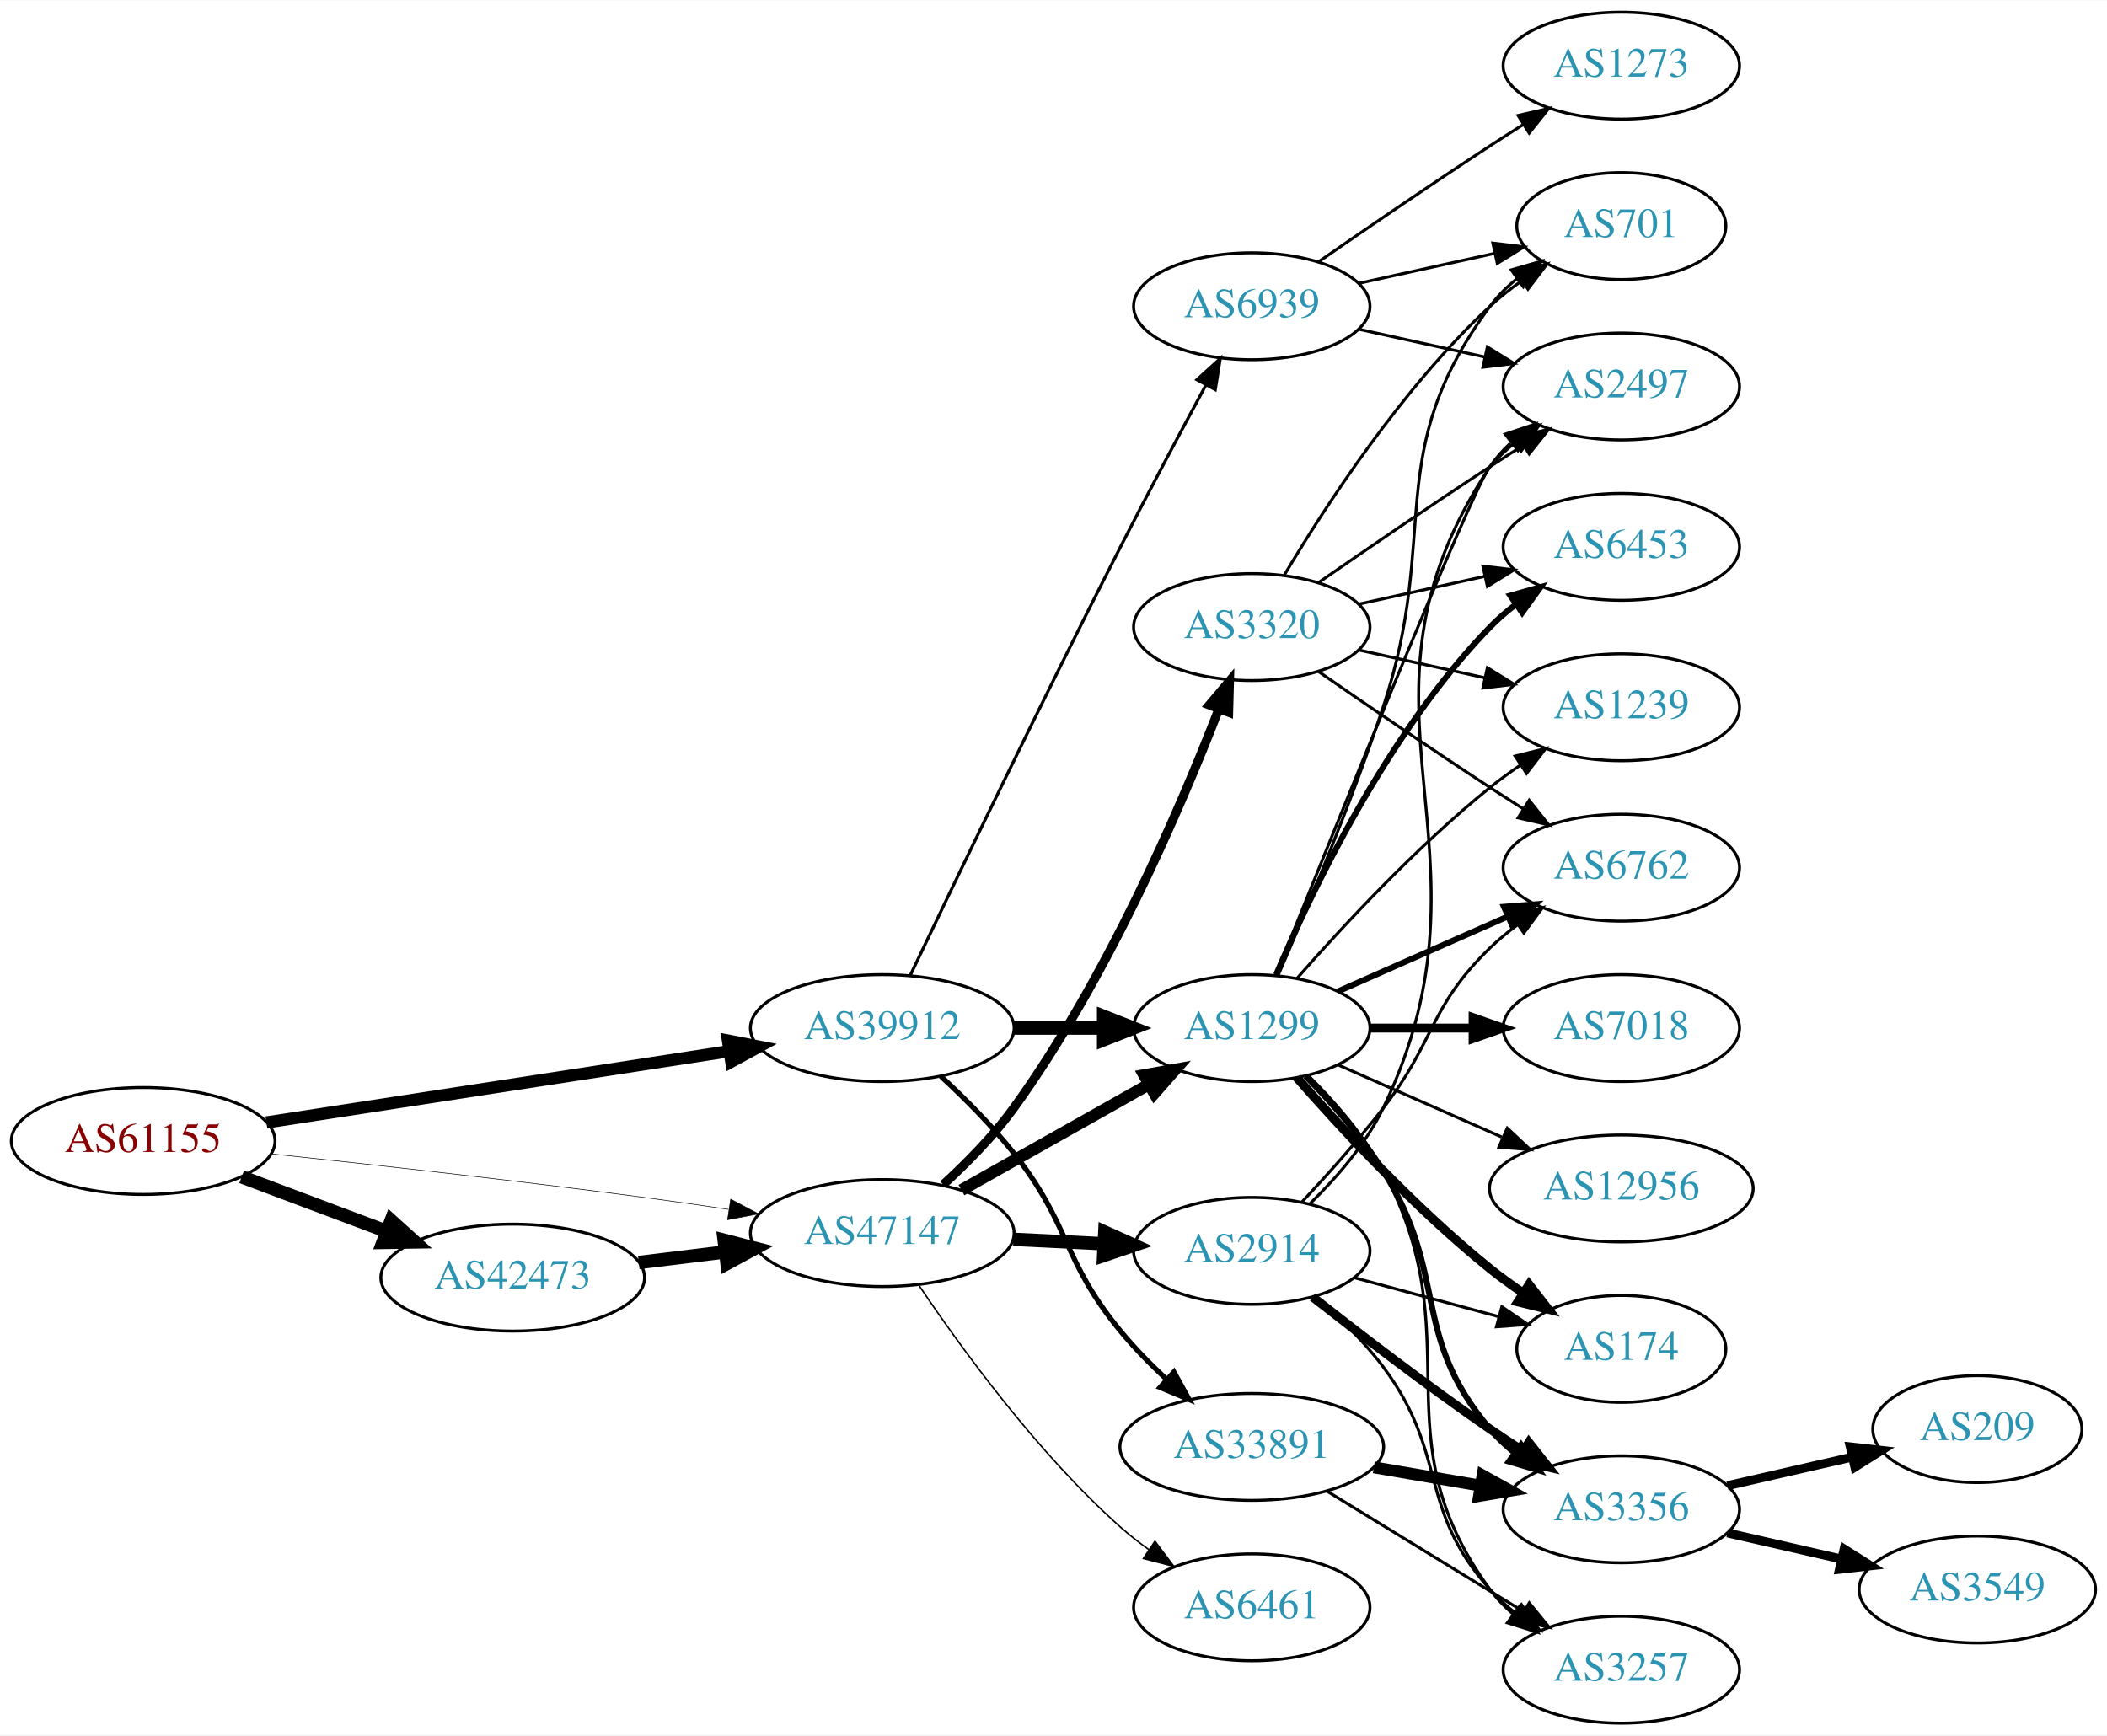
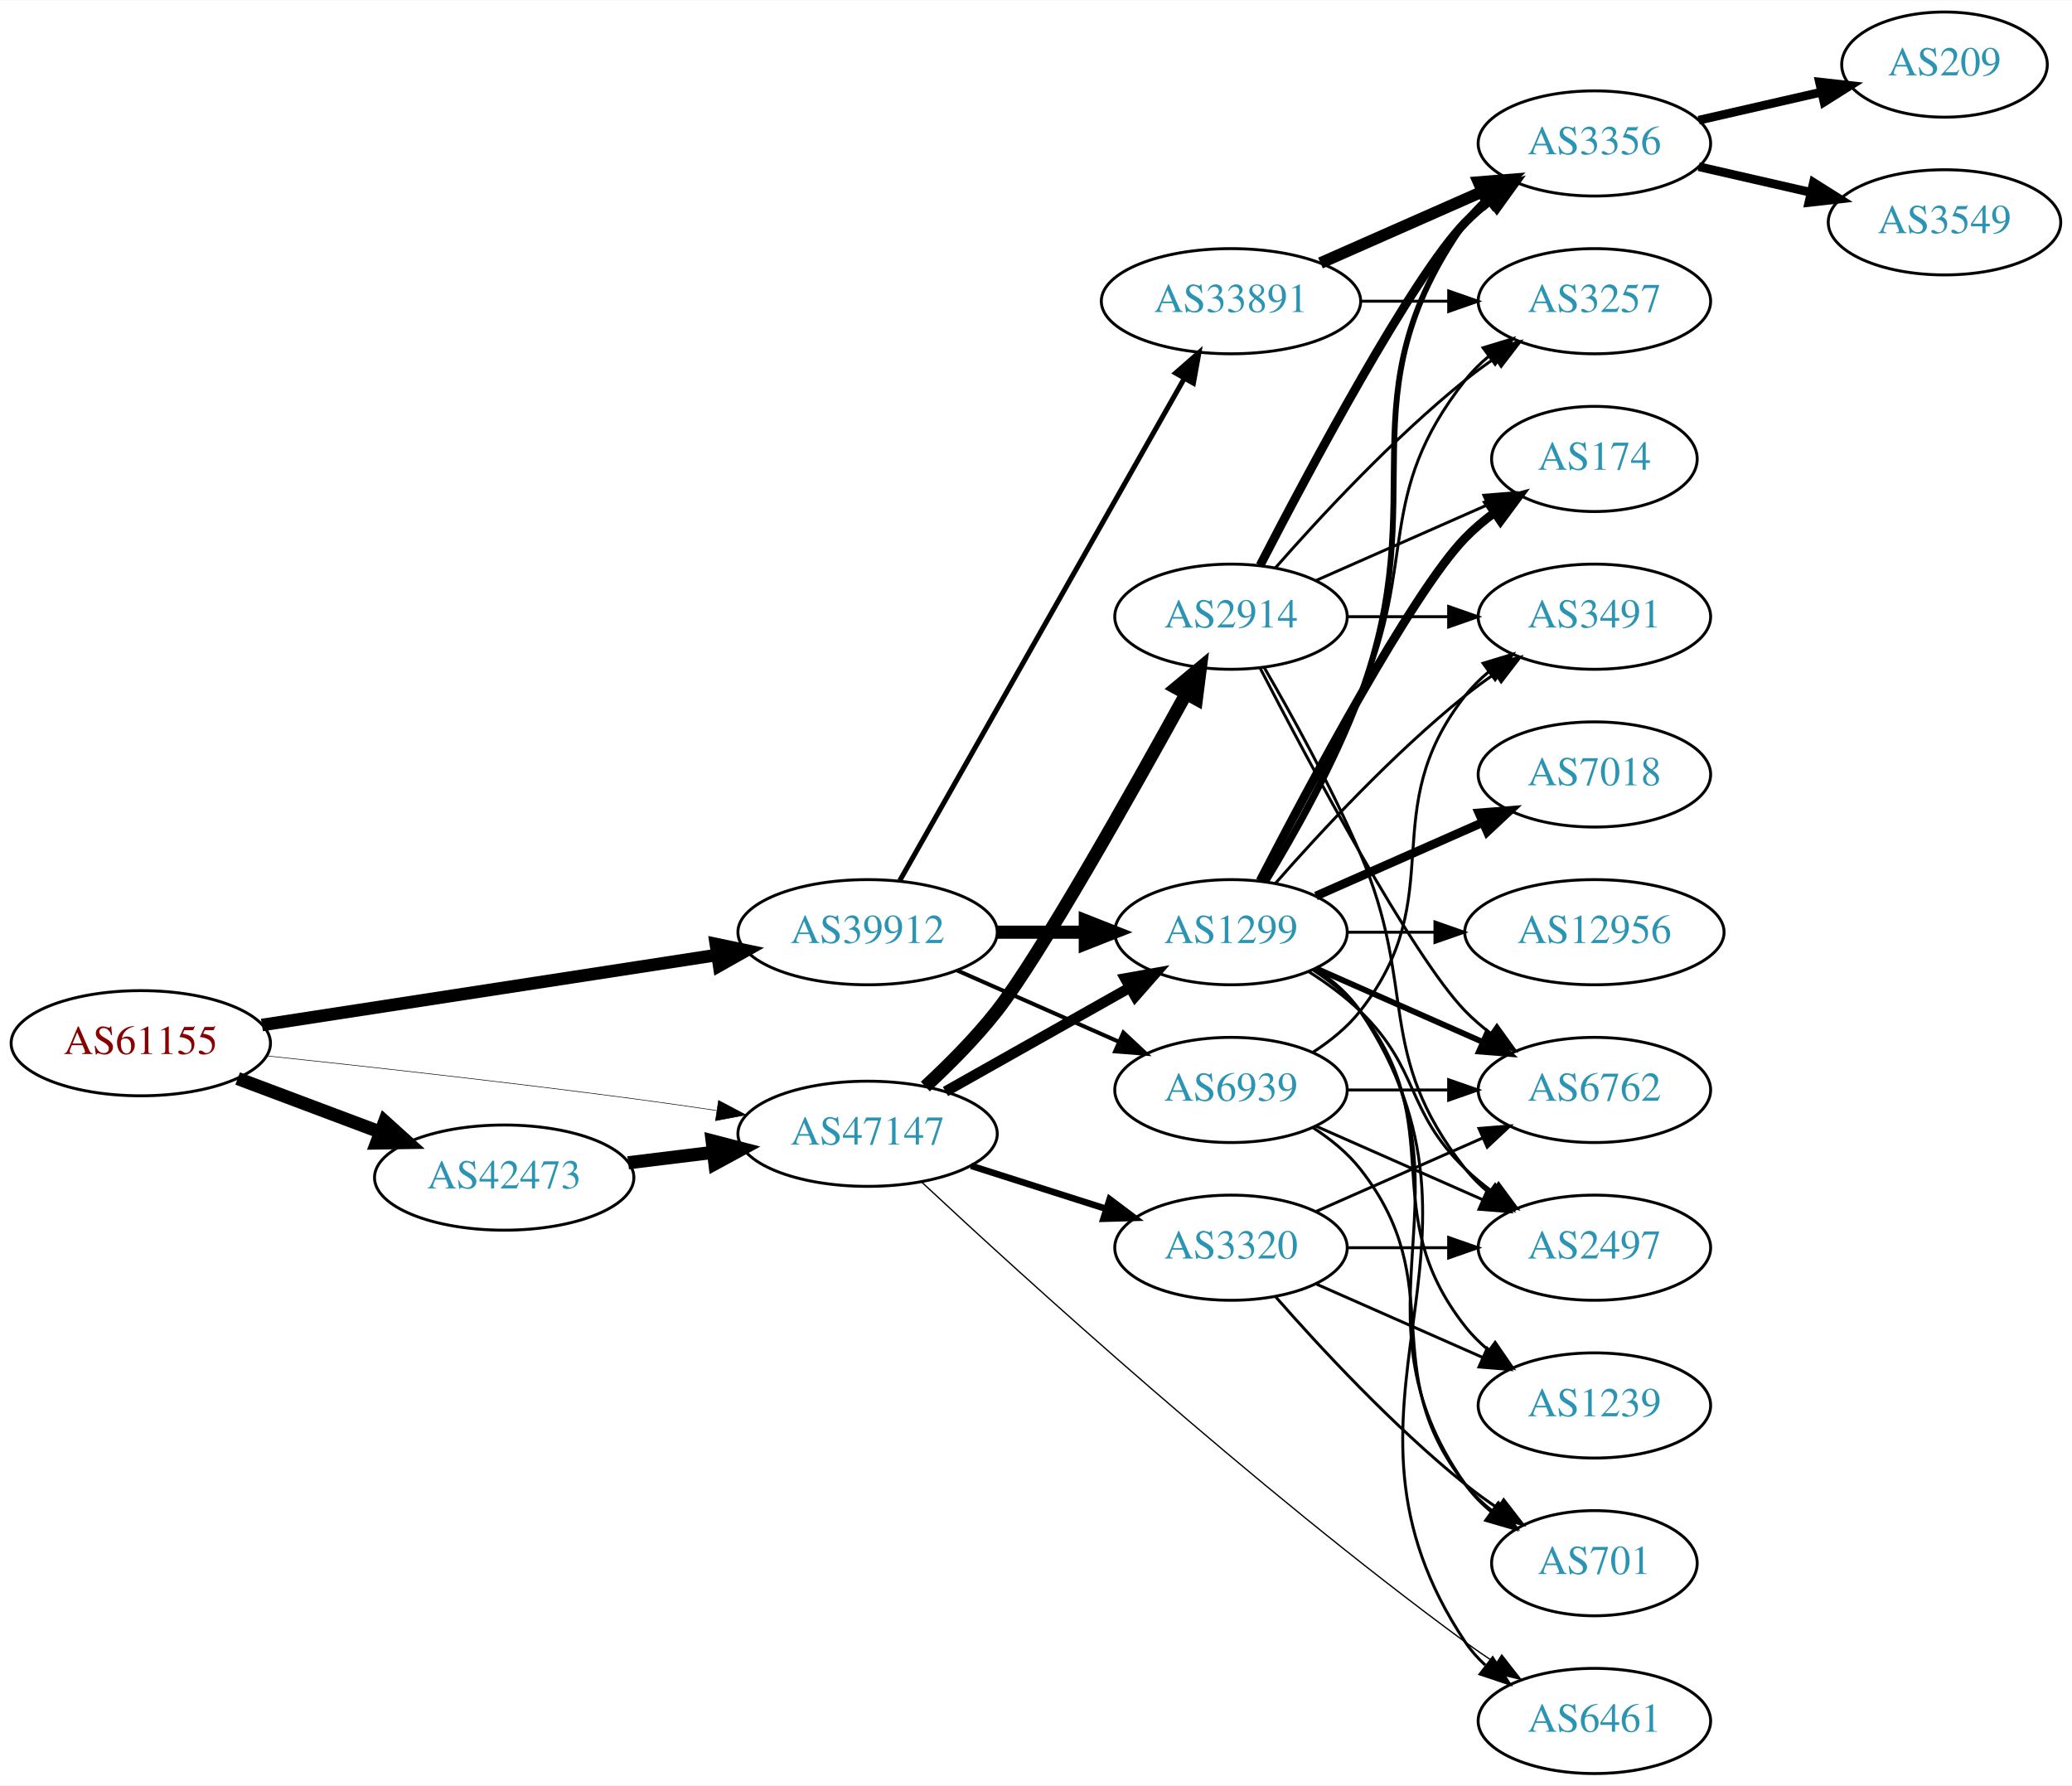
- <svg xmlns="http://www.w3.org/2000/svg" xmlns:xlink="http://www.w3.org/1999/xlink" width="709pt" height="584pt" viewBox="0.00 0.00 709.25 584.00">
-   <g id="graph0" class="graph" transform="scale(1 1) rotate(0) translate(4 580)">
-     <polygon fill="white" stroke="none" points="-4,4 -4,-580 705.254,-580 705.254,4 -4,4" />
+ <svg xmlns="http://www.w3.org/2000/svg" xmlns:xlink="http://www.w3.org/1999/xlink" width="709pt" height="611pt" viewBox="0.00 0.00 709.25 611.00">
+   <g id="graph0" class="graph" transform="scale(1 1) rotate(0) translate(4 607)">
+     <polygon fill="white" stroke="none" points="-4,4 -4,-607 705.254,-607 705.254,4 -4,4" />
    <g id="node1" class="node">
      <g id="a_node1">
        <a xlink:href="/asn/61155" xlink:title="AS61155 ~ CUBiT IT Solutions GmbH [AT]">
-           <ellipse fill="#ffffff" stroke="black" cx="44.196" cy="-196" rx="44.393" ry="18" />
-           <text text-anchor="middle" x="44.196" y="-192.3" font-family="Times,serif" font-size="14.00" fill="#880000">AS61155</text>
+           <ellipse fill="#ffffff" stroke="black" cx="44.196" cy="-250" rx="44.393" ry="18" />
+           <text text-anchor="middle" x="44.196" y="-246.3" font-family="Times,serif" font-size="14.00" fill="#880000">AS61155</text>
        </a>
      </g>
    </g>
    <g id="node2" class="node">
      <g id="a_node2">
        <a xlink:href="/asn/39912" xlink:title="AS39912 ~ oja.at GmbH [AT]">
-           <ellipse fill="#ffffff" stroke="black" cx="292.98" cy="-234" rx="44.393" ry="18" />
-           <text text-anchor="middle" x="292.98" y="-230.3" font-family="Times,serif" font-size="14.00" fill="#2c94b3">AS39912</text>
+           <ellipse fill="#ffffff" stroke="black" cx="292.98" cy="-288" rx="44.393" ry="18" />
+           <text text-anchor="middle" x="292.98" y="-284.3" font-family="Times,serif" font-size="14.00" fill="#2c94b3">AS39912</text>
        </a>
      </g>
    </g>
    <g id="edge1" class="edge">
-       <path fill="none" stroke="black" stroke-width="4.109" d="M85.671,-202.232C128.259,-208.79 195.373,-219.124 241.418,-226.214" />
-       <polygon fill="black" stroke="black" stroke-width="4.109" points="241.053,-229.795 251.483,-227.764 242.147,-222.689 241.053,-229.795" />
+       <path fill="none" stroke="black" stroke-width="4.304" d="M85.671,-256.232C128.259,-262.79 195.373,-273.124 241.418,-280.214" />
+       <polygon fill="black" stroke="black" stroke-width="4.304" points="241.026,-283.965 251.483,-281.764 242.173,-276.52 241.026,-283.965" />
    </g>
    <g id="node3" class="node">
      <g id="a_node3">
        <a xlink:href="/asn/42473" xlink:title="AS42473 ~ ANEXIA Internetdienstleistungs GmbH [AT]">
-           <ellipse fill="#ffffff" stroke="black" cx="168.588" cy="-150" rx="44.393" ry="18" />
-           <text text-anchor="middle" x="168.588" y="-146.3" font-family="Times,serif" font-size="14.00" fill="#2c94b3">AS42473</text>
+           <ellipse fill="#ffffff" stroke="black" cx="168.588" cy="-204" rx="44.393" ry="18" />
+           <text text-anchor="middle" x="168.588" y="-200.3" font-family="Times,serif" font-size="14.00" fill="#2c94b3">AS42473</text>
        </a>
      </g>
    </g>
    <g id="edge2" class="edge">
-       <path fill="none" stroke="black" stroke-width="4.5" d="M77.353,-183.914C92.251,-178.315 110.138,-171.592 126.043,-165.614" />
-       <polygon fill="black" stroke="black" stroke-width="4.5" points="127.67,-169.209 135.646,-162.005 124.9,-161.838 127.67,-169.209" />
+       <path fill="none" stroke="black" stroke-width="4.5" d="M77.353,-237.914C92.251,-232.315 110.138,-225.592 126.043,-219.614" />
+       <polygon fill="black" stroke="black" stroke-width="4.5" points="127.67,-223.209 135.646,-216.005 124.9,-215.838 127.67,-223.209" />
    </g>
    <g id="node4" class="node">
      <g id="a_node4">
        <a xlink:href="/asn/47147" xlink:title="AS47147 ~ ANEXIA Internetdienstleistungs GmbH [AT]">
-           <ellipse fill="#ffffff" stroke="black" cx="292.98" cy="-165" rx="44.393" ry="18" />
-           <text text-anchor="middle" x="292.98" y="-161.3" font-family="Times,serif" font-size="14.00" fill="#2c94b3">AS47147</text>
+           <ellipse fill="#ffffff" stroke="black" cx="292.98" cy="-219" rx="44.393" ry="18" />
+           <text text-anchor="middle" x="292.98" y="-215.3" font-family="Times,serif" font-size="14.00" fill="#2c94b3">AS47147</text>
        </a>
      </g>
    </g>
    <g id="edge3" class="edge">
-       <path fill="none" stroke="black" stroke-width="0.196" d="M87.262,-191.672C121.188,-188.076 170.113,-182.65 212.784,-177 221.997,-175.78 231.797,-174.38 241.249,-172.975" />
-       <polygon fill="black" stroke="black" stroke-width="0.196" points="241.958,-176.408 251.326,-171.459 240.916,-169.486 241.958,-176.408" />
+       <path fill="none" stroke="black" stroke-width="0.196" d="M87.262,-245.672C121.188,-242.076 170.113,-236.65 212.784,-231 221.997,-229.78 231.797,-228.38 241.249,-226.975" />
+       <polygon fill="black" stroke="black" stroke-width="0.196" points="241.958,-230.408 251.326,-225.459 240.916,-223.486 241.958,-230.408" />
    </g>
    <g id="node5" class="node">
      <g id="a_node5">
        <a xlink:href="/asn/1299" xlink:title="AS1299 ~ Telia Carrier [EU]">
-           <ellipse fill="#ffffff" stroke="black" cx="417.373" cy="-234" rx="39.794" ry="18" />
-           <text text-anchor="middle" x="417.373" y="-230.3" font-family="Times,serif" font-size="14.00" fill="#2c94b3">AS1299</text>
+           <ellipse fill="#ffffff" stroke="black" cx="417.373" cy="-288" rx="39.794" ry="18" />
+           <text text-anchor="middle" x="417.373" y="-284.3" font-family="Times,serif" font-size="14.00" fill="#2c94b3">AS1299</text>
        </a>
      </g>
    </g>
    <g id="edge4" class="edge">
-       <path fill="none" stroke="black" stroke-width="4.5" d="M337.476,-234C347.165,-234 357.502,-234 367.394,-234" />
-       <polygon fill="black" stroke="black" stroke-width="4.5" points="367.497,-237.938 377.497,-234 367.497,-230.063 367.497,-237.938" />
+       <path fill="none" stroke="black" stroke-width="4.5" d="M337.476,-288C347.165,-288 357.502,-288 367.394,-288" />
+       <polygon fill="black" stroke="black" stroke-width="4.5" points="367.497,-291.938 377.497,-288 367.497,-284.063 367.497,-291.938" />
    </g>
    <g id="node6" class="node">
      <g id="a_node6">
        <a xlink:href="/asn/33891" xlink:title="AS33891 ~ CORE-BACKBONE GMBH GLOBAL NETWORK [DE]">
-           <ellipse fill="#ffffff" stroke="black" cx="417.373" cy="-93" rx="44.393" ry="18" />
-           <text text-anchor="middle" x="417.373" y="-89.3" font-family="Times,serif" font-size="14.00" fill="#2c94b3">AS33891</text>
+           <ellipse fill="#ffffff" stroke="black" cx="417.373" cy="-504" rx="44.393" ry="18" />
+           <text text-anchor="middle" x="417.373" y="-500.3" font-family="Times,serif" font-size="14.00" fill="#2c94b3">AS33891</text>
        </a>
      </g>
    </g>
    <g id="edge5" class="edge">
-       <path fill="none" stroke="black" stroke-width="1.731" d="M312.702,-217.8C320.725,-210.37 329.902,-201.183 337.176,-192 356.486,-167.623 353.419,-156.016 373.176,-132 377.748,-126.443 383.119,-120.96 388.491,-115.939" />
-       <polygon fill="black" stroke="black" stroke-width="1.731" points="391.164,-118.243 396.269,-108.959 386.489,-113.033 391.164,-118.243" />
+       <path fill="none" stroke="black" stroke-width="1.731" d="M303.996,-305.676C325.476,-343.584 376.07,-432.873 401.39,-477.559" />
+       <polygon fill="black" stroke="black" stroke-width="1.731" points="398.415,-479.408 406.39,-486.383 404.505,-475.957 398.415,-479.408" />
    </g>
    <g id="node7" class="node">
      <g id="a_node7">
        <a xlink:href="/asn/6939" xlink:title="AS6939 ~ Hurricane Electric LLC [US]">
-           <ellipse fill="#ffffff" stroke="black" cx="417.373" cy="-477" rx="39.794" ry="18" />
-           <text text-anchor="middle" x="417.373" y="-473.3" font-family="Times,serif" font-size="14.00" fill="#2c94b3">AS6939</text>
+           <ellipse fill="#ffffff" stroke="black" cx="417.373" cy="-234" rx="39.794" ry="18" />
+           <text text-anchor="middle" x="417.373" y="-230.3" font-family="Times,serif" font-size="14.00" fill="#2c94b3">AS6939</text>
        </a>
      </g>
    </g>
    <g id="edge6" class="edge">
-       <path fill="none" stroke="black" stroke-width="1.038" d="M302.335,-251.6C316.562,-281.456 346.543,-343.867 373.176,-396 382.483,-414.217 393.317,-434.53 401.806,-450.257" />
-       <polygon fill="black" stroke="black" stroke-width="1.038" points="398.916,-452.269 406.755,-459.397 405.072,-448.936 398.916,-452.269" />
-     </g>
-     <g id="edge21" class="edge">
-       <path fill="none" stroke="black" stroke-width="4.5" d="M211.025,-155.078C220.392,-156.226 230.452,-157.459 240.186,-158.652" />
-       <polygon fill="black" stroke="black" stroke-width="4.5" points="239.765,-162.568 250.17,-159.876 240.723,-154.751 239.765,-162.568" />
+       <path fill="none" stroke="black" stroke-width="1.385" d="M323.608,-274.928C340.203,-267.607 361.062,-258.403 378.795,-250.579" />
+       <polygon fill="black" stroke="black" stroke-width="1.385" points="380.543,-253.634 388.279,-246.395 377.717,-247.23 380.543,-253.634" />
+     </g>
+     <g id="edge22" class="edge">
+       <path fill="none" stroke="black" stroke-width="4.5" d="M211.025,-209.078C220.392,-210.226 230.452,-211.459 240.186,-212.652" />
+       <polygon fill="black" stroke="black" stroke-width="4.5" points="239.765,-216.568 250.17,-213.876 240.723,-208.751 239.765,-216.568" />
    </g>
    <g id="edge24" class="edge">
-       <path fill="none" stroke="black" stroke-width="4" d="M319.638,-179.465C337.995,-189.814 362.882,-203.844 382.816,-215.082" />
-       <polygon fill="black" stroke="black" stroke-width="4" points="381.155,-218.164 391.585,-220.026 384.593,-212.066 381.155,-218.164" />
+       <path fill="none" stroke="black" stroke-width="3.6" d="M319.638,-233.465C337.995,-243.814 362.882,-257.844 382.816,-269.082" />
+       <polygon fill="black" stroke="black" stroke-width="3.6" points="381.155,-272.164 391.585,-274.026 384.593,-266.066 381.155,-272.164" />
+     </g>
+     <g id="node9" class="node">
+       <g id="a_node9">
+         <a xlink:href="/asn/6461" xlink:title="AS6461 ~ Zayo Bandwidth [US]">
+           <ellipse fill="#ffffff" stroke="black" cx="541.765" cy="-18" rx="39.794" ry="18" />
+           <text text-anchor="middle" x="541.765" y="-14.3" font-family="Times,serif" font-size="14.00" fill="#2c94b3">AS6461</text>
+         </a>
+       </g>
+     </g>
+     <g id="edge26" class="edge">
+       <path fill="none" stroke="black" stroke-width="0.45" d="M311.488,-202.466C345.833,-170.395 425.026,-98.216 497.569,-45 500.938,-42.528 504.535,-40.049 508.161,-37.65" />
+       <polygon fill="black" stroke="black" stroke-width="0.45" points="510.062,-40.588 516.581,-32.236 506.276,-34.7 510.062,-40.588" />
+     </g>
+     <g id="node21" class="node">
+       <g id="a_node21">
+         <a xlink:href="/asn/2914" xlink:title="AS2914 ~ NTT America, Inc. [US]">
+           <ellipse fill="#ffffff" stroke="black" cx="417.373" cy="-396" rx="39.794" ry="18" />
+           <text text-anchor="middle" x="417.373" y="-392.3" font-family="Times,serif" font-size="14.00" fill="#2c94b3">AS2914</text>
+         </a>
+       </g>
+     </g>
+     <g id="edge23" class="edge">
+       <path fill="none" stroke="black" stroke-width="4.5" d="M312.745,-235.166C320.776,-242.59 329.948,-251.781 337.176,-261 351.851,-279.715 383.484,-335.953 402.024,-369.651" />
+       <polygon fill="black" stroke="black" stroke-width="4.5" points="398.62,-371.633 406.881,-378.508 405.525,-367.847 398.62,-371.633" />
+     </g>
+     <g id="node22" class="node">
+       <g id="a_node22">
+         <a xlink:href="/asn/3320" xlink:title="AS3320 ~ DTAG [DE]">
+           <ellipse fill="#ffffff" stroke="black" cx="417.373" cy="-180" rx="39.794" ry="18" />
+           <text text-anchor="middle" x="417.373" y="-176.3" font-family="Times,serif" font-size="14.00" fill="#2c94b3">AS3320</text>
+         </a>
+       </g>
+     </g>
+     <g id="edge25" class="edge">
+       <path fill="none" stroke="black" stroke-width="2.25" d="M328.399,-208.033C342.783,-203.449 359.625,-198.082 374.702,-193.278" />
+       <polygon fill="black" stroke="black" stroke-width="2.25" points="375.845,-196.587 384.31,-190.217 373.72,-189.918 375.845,-196.587" />
+     </g>
+     <g id="node8" class="node">
+       <g id="a_node8">
+         <a xlink:href="/asn/6762" xlink:title="AS6762 ~ TELECOM ITALIA SPARKLE S.p.A. [IT]">
+           <ellipse fill="#ffffff" stroke="black" cx="541.765" cy="-234" rx="39.794" ry="18" />
+           <text text-anchor="middle" x="541.765" y="-230.3" font-family="Times,serif" font-size="14.00" fill="#2c94b3">AS6762</text>
+         </a>
+       </g>
+     </g>
+     <g id="edge7" class="edge">
+       <path fill="none" stroke="black" stroke-width="2" d="M446.452,-275.611C463.4,-268.134 485.197,-258.517 503.566,-250.412" />
+       <polygon fill="black" stroke="black" stroke-width="2" points="505.08,-253.57 512.816,-246.331 502.254,-247.166 505.08,-253.57" />
+     </g>
+     <g id="edge8" class="edge">
+       <path fill="none" stroke="black" d="M446.427,-275.313C452.232,-271.485 457.738,-266.737 461.569,-261 515.607,-180.056 443.53,-125.944 497.569,-45 499.484,-42.131 501.818,-39.51 504.399,-37.128" />
+       <polygon fill="black" stroke="black" points="506.95,-39.579 512.71,-30.687 502.662,-34.046 506.95,-39.579" />
+     </g>
+     <g id="node10" class="node">
+       <g id="a_node10">
+         <a xlink:href="/asn/1239" xlink:title="AS1239 ~ Sprint [US]">
+           <ellipse fill="#ffffff" stroke="black" cx="541.765" cy="-126" rx="39.794" ry="18" />
+           <text text-anchor="middle" x="541.765" y="-122.3" font-family="Times,serif" font-size="14.00" fill="#2c94b3">AS1239</text>
+         </a>
+       </g>
+     </g>
+     <g id="edge9" class="edge">
+       <path fill="none" stroke="black" d="M445.344,-275.145C451.332,-271.28 457.192,-266.559 461.569,-261 492.867,-221.246 466.27,-192.754 497.569,-153 499.894,-150.047 502.637,-147.33 505.596,-144.853" />
+       <polygon fill="black" stroke="black" points="507.789,-147.585 513.793,-138.855 503.656,-141.936 507.789,-147.585" />
+     </g>
+     <g id="node11" class="node">
+       <g id="a_node11">
+         <a xlink:href="/asn/3491" xlink:title="AS3491 ~ PCCW Global, Inc. [US]">
+           <ellipse fill="#ffffff" stroke="black" cx="541.765" cy="-396" rx="39.794" ry="18" />
+           <text text-anchor="middle" x="541.765" y="-392.3" font-family="Times,serif" font-size="14.00" fill="#2c94b3">AS3491</text>
+         </a>
+       </g>
+     </g>
+     <g id="edge10" class="edge">
+       <path fill="none" stroke="black" d="M432.525,-304.663C447.626,-321.894 472.747,-349.024 497.569,-369 500.824,-371.62 504.349,-374.192 507.934,-376.646" />
+       <polygon fill="black" stroke="black" points="506.021,-379.577 516.306,-382.121 509.852,-373.719 506.021,-379.577" />
+     </g>
+     <g id="node12" class="node">
+       <g id="a_node12">
+         <a xlink:href="/asn/174" xlink:title="AS174 ~ Cogent Communications [US]">
+           <ellipse fill="#ffffff" stroke="black" cx="541.765" cy="-450" rx="35.194" ry="18" />
+           <text text-anchor="middle" x="541.765" y="-446.3" font-family="Times,serif" font-size="14.00" fill="#2c94b3">AS174</text>
+         </a>
+       </g>
+     </g>
+     <g id="edge11" class="edge">
+       <path fill="none" stroke="black" stroke-width="3" d="M427.337,-305.587C443.929,-337.711 479.384,-404.297 497.569,-423 500.551,-426.067 503.949,-428.94 507.498,-431.581" />
+       <polygon fill="black" stroke="black" stroke-width="3" points="505.693,-434.586 515.932,-437.308 509.625,-428.795 505.693,-434.586" />
+     </g>
+     <g id="node13" class="node">
+       <g id="a_node13">
+         <a xlink:href="/asn/12956" xlink:title="AS12956 ~ TELXIUS [ES]">
+           <ellipse fill="#ffffff" stroke="black" cx="541.765" cy="-288" rx="44.393" ry="18" />
+           <text text-anchor="middle" x="541.765" y="-284.3" font-family="Times,serif" font-size="14.00" fill="#2c94b3">AS12956</text>
+         </a>
+       </g>
+     </g>
+     <g id="edge12" class="edge">
+       <path fill="none" stroke="black" d="M457.098,-288C466.558,-288 476.85,-288 486.876,-288" />
+       <polygon fill="black" stroke="black" points="487.183,-291.5 497.183,-288 487.183,-284.5 487.183,-291.5" />
+     </g>
+     <g id="node14" class="node">
+       <g id="a_node14">
+         <a xlink:href="/asn/2497" xlink:title="AS2497 ~ Internet Initiative Japan Inc. [JP]">
+           <ellipse fill="#ffffff" stroke="black" cx="541.765" cy="-180" rx="39.794" ry="18" />
+           <text text-anchor="middle" x="541.765" y="-176.3" font-family="Times,serif" font-size="14.00" fill="#2c94b3">AS2497</text>
+         </a>
+       </g>
+     </g>
+     <g id="edge13" class="edge">
+       <path fill="none" stroke="black" d="M443.902,-274.538C450.064,-270.638 456.366,-266.052 461.569,-261 482.262,-240.906 476.875,-227.094 497.569,-207 500.414,-204.237 503.588,-201.614 506.888,-199.166" />
+       <polygon fill="black" stroke="black" points="508.953,-201.994 515.236,-193.462 505.004,-196.214 508.953,-201.994" />
+     </g>
+     <g id="node15" class="node">
+       <g id="a_node15">
+         <a xlink:href="/asn/7018" xlink:title="AS7018 ~ AT&amp;T Services, Inc. [US]">
+           <ellipse fill="#ffffff" stroke="black" cx="541.765" cy="-342" rx="39.794" ry="18" />
+           <text text-anchor="middle" x="541.765" y="-338.3" font-family="Times,serif" font-size="14.00" fill="#2c94b3">AS7018</text>
+         </a>
+       </g>
+     </g>
+     <g id="edge14" class="edge">
+       <path fill="none" stroke="black" stroke-width="3" d="M446.452,-300.389C463.4,-307.866 485.197,-317.483 503.566,-325.588" />
+       <polygon fill="black" stroke="black" stroke-width="3" points="502.254,-328.834 512.816,-329.669 505.08,-322.43 502.254,-328.834" />
+     </g>
+     <g id="node16" class="node">
+       <g id="a_node16">
+         <a xlink:href="/asn/701" xlink:title="AS701 ~ UUNET [US]">
+           <ellipse fill="#ffffff" stroke="black" cx="541.765" cy="-72" rx="35.194" ry="18" />
+           <text text-anchor="middle" x="541.765" y="-68.3" font-family="Times,serif" font-size="14.00" fill="#2c94b3">AS701</text>
+         </a>
+       </g>
+     </g>
+     <g id="edge15" class="edge">
+       <path fill="none" stroke="black" d="M446.206,-275.162C452.021,-271.339 457.586,-266.633 461.569,-261 504.148,-200.775 454.989,-159.225 497.569,-99 500.038,-95.507 503.117,-92.37 506.487,-89.579" />
+       <polygon fill="black" stroke="black" points="508.625,-92.352 514.727,-83.69 504.555,-86.657 508.625,-92.352" />
+     </g>
+     <g id="node17" class="node">
+       <g id="a_node17">
+         <a xlink:href="/asn/3356" xlink:title="AS3356 ~ Level 3 Parent, LLC [US]">
+           <ellipse fill="#ffffff" stroke="black" cx="541.765" cy="-558" rx="39.794" ry="18" />
+           <text text-anchor="middle" x="541.765" y="-554.3" font-family="Times,serif" font-size="14.00" fill="#2c94b3">AS3356</text>
+         </a>
+       </g>
+     </g>
+     <g id="edge16" class="edge">
+       <path fill="none" stroke="black" stroke-width="2" d="M429.425,-305.367C439.152,-321.345 453.054,-345.981 461.569,-369 487.157,-438.175 454.989,-470.775 497.569,-531 499.56,-533.816 501.947,-536.401 504.563,-538.76" />
+       <polygon fill="black" stroke="black" stroke-width="2" points="502.862,-541.865 512.931,-545.162 507.115,-536.306 502.862,-541.865" />
+     </g>
+     <g id="node18" class="node">
+       <g id="a_node18">
+         <a xlink:href="/asn/3257" xlink:title="AS3257 ~ GTT [DE]">
+           <ellipse fill="#ffffff" stroke="black" cx="541.765" cy="-504" rx="39.794" ry="18" />
+           <text text-anchor="middle" x="541.765" y="-500.3" font-family="Times,serif" font-size="14.00" fill="#2c94b3">AS3257</text>
+         </a>
+       </g>
+     </g>
+     <g id="edge17" class="edge">
+       <path fill="none" stroke="black" d="M428.684,-305.277C438.038,-321.397 451.816,-346.304 461.569,-369 481.543,-415.487 466.27,-437.246 497.569,-477 499.894,-479.953 502.637,-482.67 505.596,-485.147" />
+       <polygon fill="black" stroke="black" points="503.656,-488.064 513.793,-491.145 507.789,-482.415 503.656,-488.064" />
+     </g>
+     <g id="edge18" class="edge">
+       <path fill="none" stroke="black" stroke-width="4" d="M448,-517.072C464.595,-524.393 485.454,-533.597 503.188,-541.421" />
+       <polygon fill="black" stroke="black" stroke-width="4" points="502.109,-544.77 512.671,-545.605 504.935,-538.366 502.109,-544.77" />
+     </g>
+     <g id="edge19" class="edge">
+       <path fill="none" stroke="black" d="M461.868,-504C471.557,-504 481.894,-504 491.787,-504" />
+       <polygon fill="black" stroke="black" points="491.889,-507.5 501.889,-504 491.889,-500.5 491.889,-507.5" />
+     </g>
+     <g id="edge39" class="edge">
+       <path fill="none" stroke="black" d="M457.098,-234C468.037,-234 480.087,-234 491.553,-234" />
+       <polygon fill="black" stroke="black" points="491.871,-237.5 501.871,-234 491.871,-230.5 491.871,-237.5" />
+     </g>
+     <g id="edge40" class="edge">
+       <path fill="none" stroke="black" d="M445.344,-246.855C451.332,-250.72 457.192,-255.441 461.569,-261 492.867,-300.754 466.27,-329.246 497.569,-369 499.894,-371.953 502.637,-374.67 505.596,-377.147" />
+       <polygon fill="black" stroke="black" points="503.656,-380.064 513.793,-383.145 507.789,-374.415 503.656,-380.064" />
+     </g>
+     <g id="edge37" class="edge">
+       <path fill="none" stroke="black" d="M446.452,-221.611C463.4,-214.134 485.197,-204.517 503.566,-196.412" />
+       <polygon fill="black" stroke="black" points="505.08,-199.57 512.816,-192.331 502.254,-193.166 505.08,-199.57" />
+     </g>
+     <g id="edge38" class="edge">
+       <path fill="none" stroke="black" d="M445.344,-221.145C451.332,-217.28 457.192,-212.559 461.569,-207 492.867,-167.246 466.27,-138.754 497.569,-99 500.215,-95.639 503.404,-92.584 506.835,-89.839" />
+       <polygon fill="black" stroke="black" points="508.973,-92.614 515.142,-84 504.948,-86.887 508.973,-92.614" />
+     </g>
+     <g id="node19" class="node">
+       <g id="a_node19">
+         <a xlink:href="/asn/209" xlink:title="AS209 ~ CenturyLink Communications, LLC [US]">
+           <ellipse fill="#ffffff" stroke="black" cx="661.607" cy="-585" rx="35.194" ry="18" />
+           <text text-anchor="middle" x="661.607" y="-581.3" font-family="Times,serif" font-size="14.00" fill="#2c94b3">AS209</text>
+         </a>
+       </g>
+     </g>
+     <g id="edge20" class="edge">
+       <path fill="none" stroke="black" stroke-width="3" d="M577.484,-565.955C590.577,-568.955 605.599,-572.396 619.24,-575.522" />
+       <polygon fill="black" stroke="black" stroke-width="3" points="618.818,-579.016 629.347,-577.838 620.381,-572.193 618.818,-579.016" />
    </g>
    <g id="node20" class="node">
      <g id="a_node20">
-         <a xlink:href="/asn/2914" xlink:title="AS2914 ~ NTT America, Inc. [US]">
-           <ellipse fill="#ffffff" stroke="black" cx="417.373" cy="-159" rx="39.794" ry="18" />
-           <text text-anchor="middle" x="417.373" y="-155.3" font-family="Times,serif" font-size="14.00" fill="#2c94b3">AS2914</text>
-         </a>
-       </g>
-     </g>
-     <g id="edge22" class="edge">
-       <path fill="none" stroke="black" stroke-width="4.5" d="M337.131,-162.885C346.939,-162.404 357.425,-161.89 367.453,-161.398" />
-       <polygon fill="black" stroke="black" stroke-width="4.5" points="367.894,-165.319 377.689,-160.896 367.508,-157.453 367.894,-165.319" />
-     </g>
-     <g id="node21" class="node">
-       <g id="a_node21">
-         <a xlink:href="/asn/3320" xlink:title="AS3320 ~ DTAG [DE]">
-           <ellipse fill="#ffffff" stroke="black" cx="417.373" cy="-369" rx="39.794" ry="18" />
-           <text text-anchor="middle" x="417.373" y="-365.3" font-family="Times,serif" font-size="14.00" fill="#2c94b3">AS3320</text>
-         </a>
-       </g>
-     </g>
-     <g id="edge23" class="edge">
-       <path fill="none" stroke="black" stroke-width="3" d="M313.517,-181.309C321.5,-188.618 330.425,-197.683 337.176,-207 368.473,-250.19 393.19,-307.646 406.224,-341.249" />
-       <polygon fill="black" stroke="black" stroke-width="3" points="403.058,-342.77 409.888,-350.87 409.599,-340.279 403.058,-342.77" />
-     </g>
-     <g id="node22" class="node">
-       <g id="a_node22">
-         <a xlink:href="/asn/6461" xlink:title="AS6461 ~ Zayo Bandwidth [US]">
-           <ellipse fill="#ffffff" stroke="black" cx="417.373" cy="-39" rx="39.794" ry="18" />
-           <text text-anchor="middle" x="417.373" y="-35.3" font-family="Times,serif" font-size="14.00" fill="#2c94b3">AS6461</text>
-         </a>
-       </g>
-     </g>
-     <g id="edge25" class="edge">
-       <path fill="none" stroke="black" stroke-width="0.5" d="M305.326,-147.412C319.475,-126.372 345.228,-90.879 373.176,-66 376.139,-63.363 379.389,-60.822 382.735,-58.423" />
-       <polygon fill="black" stroke="black" stroke-width="0.5" points="384.787,-61.26 391.14,-52.781 380.886,-55.448 384.787,-61.26" />
-     </g>
-     <g id="node8" class="node">
-       <g id="a_node8">
-         <a xlink:href="/asn/174" xlink:title="AS174 ~ Cogent Communications [US]">
-           <ellipse fill="#ffffff" stroke="black" cx="541.765" cy="-126" rx="35.194" ry="18" />
-           <text text-anchor="middle" x="541.765" y="-122.3" font-family="Times,serif" font-size="14.00" fill="#2c94b3">AS174</text>
-         </a>
-       </g>
-     </g>
-     <g id="edge7" class="edge">
-       <path fill="none" stroke="black" stroke-width="3" d="M432.525,-217.337C447.626,-200.106 472.747,-172.976 497.569,-153 501.074,-150.179 504.892,-147.413 508.76,-144.792" />
-       <polygon fill="black" stroke="black" stroke-width="3" points="510.717,-147.694 517.205,-139.318 506.91,-141.82 510.717,-147.694" />
-     </g>
-     <g id="node9" class="node">
-       <g id="a_node9">
-         <a xlink:href="/asn/7018" xlink:title="AS7018 ~ AT&amp;T Services, Inc. [US]">
-           <ellipse fill="#ffffff" stroke="black" cx="541.765" cy="-234" rx="39.794" ry="18" />
-           <text text-anchor="middle" x="541.765" y="-230.3" font-family="Times,serif" font-size="14.00" fill="#2c94b3">AS7018</text>
-         </a>
-       </g>
-     </g>
-     <g id="edge8" class="edge">
-       <path fill="none" stroke="black" stroke-width="3" d="M457.098,-234C468.037,-234 480.087,-234 491.553,-234" />
-       <polygon fill="black" stroke="black" stroke-width="3" points="491.871,-237.5 501.871,-234 491.871,-230.5 491.871,-237.5" />
-     </g>
-     <g id="node10" class="node">
-       <g id="a_node10">
-         <a xlink:href="/asn/2497" xlink:title="AS2497 ~ Internet Initiative Japan Inc. [JP]">
-           <ellipse fill="#ffffff" stroke="black" cx="541.765" cy="-450" rx="39.794" ry="18" />
-           <text text-anchor="middle" x="541.765" y="-446.3" font-family="Times,serif" font-size="14.00" fill="#2c94b3">AS2497</text>
-         </a>
-       </g>
-     </g>
-     <g id="edge9" class="edge">
-       <path fill="none" stroke="black" d="M425.443,-251.681C443.738,-297.318 491.621,-416.003 497.569,-423 500.003,-425.864 502.819,-428.521 505.824,-430.961" />
-       <polygon fill="black" stroke="black" points="503.923,-433.905 514.084,-436.906 508.013,-428.224 503.923,-433.905" />
-     </g>
-     <g id="node11" class="node">
-       <g id="a_node11">
-         <a xlink:href="/asn/12956" xlink:title="AS12956 ~ TELXIUS [ES]">
-           <ellipse fill="#ffffff" stroke="black" cx="541.765" cy="-180" rx="44.393" ry="18" />
-           <text text-anchor="middle" x="541.765" y="-176.3" font-family="Times,serif" font-size="14.00" fill="#2c94b3">AS12956</text>
-         </a>
-       </g>
-     </g>
-     <g id="edge10" class="edge">
-       <path fill="none" stroke="black" d="M446.452,-221.611C462.768,-214.413 483.578,-205.231 501.498,-197.325" />
-       <polygon fill="black" stroke="black" points="503.373,-200.323 511.109,-193.084 500.547,-193.919 503.373,-200.323" />
-     </g>
-     <g id="node12" class="node">
-       <g id="a_node12">
-         <a xlink:href="/asn/6762" xlink:title="AS6762 ~ TELECOM ITALIA SPARKLE S.p.A. [IT]">
-           <ellipse fill="#ffffff" stroke="black" cx="541.765" cy="-288" rx="39.794" ry="18" />
-           <text text-anchor="middle" x="541.765" y="-284.3" font-family="Times,serif" font-size="14.00" fill="#2c94b3">AS6762</text>
-         </a>
-       </g>
-     </g>
-     <g id="edge11" class="edge">
-       <path fill="none" stroke="black" stroke-width="2" d="M446.452,-246.389C463.4,-253.866 485.197,-263.483 503.566,-271.588" />
-       <polygon fill="black" stroke="black" stroke-width="2" points="502.254,-274.834 512.816,-275.669 505.08,-268.43 502.254,-274.834" />
-     </g>
-     <g id="node13" class="node">
-       <g id="a_node13">
-         <a xlink:href="/asn/6453" xlink:title="AS6453 ~ TATA COMMUNICATIONS (AMERICA) INC [US]">
-           <ellipse fill="#ffffff" stroke="black" cx="541.765" cy="-396" rx="39.794" ry="18" />
-           <text text-anchor="middle" x="541.765" y="-392.3" font-family="Times,serif" font-size="14.00" fill="#2c94b3">AS6453</text>
-         </a>
-       </g>
-     </g>
-     <g id="edge12" class="edge">
-       <path fill="none" stroke="black" stroke-width="2" d="M425.563,-251.975C437.33,-279.682 462.904,-333.348 497.569,-369 500.189,-371.695 503.129,-374.239 506.212,-376.608" />
-       <polygon fill="black" stroke="black" stroke-width="2" points="504.379,-379.597 514.581,-382.455 508.388,-373.859 504.379,-379.597" />
-     </g>
-     <g id="node14" class="node">
-       <g id="a_node14">
-         <a xlink:href="/asn/701" xlink:title="AS701 ~ UUNET [US]">
-           <ellipse fill="#ffffff" stroke="black" cx="541.765" cy="-504" rx="35.194" ry="18" />
-           <text text-anchor="middle" x="541.765" y="-500.3" font-family="Times,serif" font-size="14.00" fill="#2c94b3">AS701</text>
-         </a>
-       </g>
-     </g>
-     <g id="edge13" class="edge">
-       <path fill="none" stroke="black" d="M426.223,-251.72C435.435,-272.918 450.816,-309.61 461.569,-342 481.134,-400.934 460.665,-427.059 497.569,-477 500.111,-480.441 503.235,-483.545 506.63,-486.318" />
-       <polygon fill="black" stroke="black" points="504.717,-489.252 514.897,-492.186 508.769,-483.544 504.717,-489.252" />
-     </g>
-     <g id="node15" class="node">
-       <g id="a_node15">
-         <a xlink:href="/asn/1239" xlink:title="AS1239 ~ Sprint [US]">
-           <ellipse fill="#ffffff" stroke="black" cx="541.765" cy="-342" rx="39.794" ry="18" />
-           <text text-anchor="middle" x="541.765" y="-338.3" font-family="Times,serif" font-size="14.00" fill="#2c94b3">AS1239</text>
-         </a>
-       </g>
-     </g>
-     <g id="edge14" class="edge">
-       <path fill="none" stroke="black" d="M432.525,-250.663C447.626,-267.894 472.747,-295.024 497.569,-315 500.824,-317.62 504.349,-320.192 507.934,-322.646" />
-       <polygon fill="black" stroke="black" points="506.021,-325.577 516.306,-328.121 509.852,-319.719 506.021,-325.577" />
-     </g>
-     <g id="node16" class="node">
-       <g id="a_node16">
-         <a xlink:href="/asn/3356" xlink:title="AS3356 ~ Level 3 Parent, LLC [US]">
-           <ellipse fill="#ffffff" stroke="black" cx="541.765" cy="-72" rx="39.794" ry="18" />
-           <text text-anchor="middle" x="541.765" y="-68.3" font-family="Times,serif" font-size="14.00" fill="#2c94b3">AS3356</text>
-         </a>
-       </g>
-     </g>
-     <g id="edge15" class="edge">
-       <path fill="none" stroke="black" stroke-width="2" d="M435.492,-217.823C444.122,-209.013 454.274,-197.57 461.569,-186 483.887,-150.602 470.539,-130.945 497.569,-99 499.996,-96.131 502.809,-93.47 505.811,-91.028" />
-       <polygon fill="black" stroke="black" stroke-width="2" points="508,-93.764 514.067,-85.079 503.908,-88.085 508,-93.764" />
-     </g>
-     <g id="node17" class="node">
-       <g id="a_node17">
-         <a xlink:href="/asn/3257" xlink:title="AS3257 ~ GTT [DE]">
-           <ellipse fill="#ffffff" stroke="black" cx="541.765" cy="-18" rx="39.794" ry="18" />
-           <text text-anchor="middle" x="541.765" y="-14.3" font-family="Times,serif" font-size="14.00" fill="#2c94b3">AS3257</text>
-         </a>
-       </g>
-     </g>
-     <g id="edge16" class="edge">
-       <path fill="none" stroke="black" d="M436.618,-217.796C445.333,-209.15 455.221,-197.861 461.569,-186 492.086,-128.975 459.409,-97.22 497.569,-45 499.786,-41.965 502.458,-39.194 505.372,-36.682" />
-       <polygon fill="black" stroke="black" points="507.567,-39.412 513.506,-30.638 503.392,-33.793 507.567,-39.412" />
-     </g>
-     <g id="edge18" class="edge">
-       <path fill="none" stroke="black" stroke-width="4" d="M458.448,-86.124C469.88,-84.162 482.432,-82.009 494.214,-79.987" />
-       <polygon fill="black" stroke="black" stroke-width="4" points="495.059,-83.394 504.323,-78.253 493.875,-76.494 495.059,-83.394" />
-     </g>
-     <g id="edge17" class="edge">
-       <path fill="none" stroke="black" d="M442.553,-78.182C461.487,-66.58 487.993,-50.337 508.698,-37.65" />
-       <polygon fill="black" stroke="black" points="510.767,-40.487 517.465,-32.278 507.109,-34.519 510.767,-40.487" />
-     </g>
-     <g id="edge38" class="edge">
-       <path fill="none" stroke="black" d="M453.445,-469.263C466.632,-466.354 481.812,-463.005 495.778,-459.924" />
-       <polygon fill="black" stroke="black" points="496.676,-463.31 505.687,-457.738 495.168,-456.475 496.676,-463.31" />
-     </g>
-     <g id="edge37" class="edge">
-       <path fill="none" stroke="black" d="M453.445,-484.737C467.679,-487.877 484.233,-491.529 499.078,-494.804" />
-       <polygon fill="black" stroke="black" points="498.513,-498.263 509.032,-497 500.021,-491.428 498.513,-498.263" />
-     </g>
-     <g id="node23" class="node">
-       <g id="a_node23">
-         <a xlink:href="/asn/1273" xlink:title="AS1273 ~ Vodafone Group PLC [EU]">
-           <ellipse fill="#ffffff" stroke="black" cx="541.765" cy="-558" rx="39.794" ry="18" />
-           <text text-anchor="middle" x="541.765" y="-554.3" font-family="Times,serif" font-size="14.00" fill="#2c94b3">AS1273</text>
-         </a>
-       </g>
+         <a xlink:href="/asn/3549" xlink:title="AS3549 ~ Level 3 Parent, LLC [US]">
+           <ellipse fill="#ffffff" stroke="black" cx="661.607" cy="-531" rx="39.794" ry="18" />
+           <text text-anchor="middle" x="661.607" y="-527.3" font-family="Times,serif" font-size="14.00" fill="#2c94b3">AS3549</text>
+         </a>
+       </g>
+     </g>
+     <g id="edge21" class="edge">
+       <path fill="none" stroke="black" stroke-width="3" d="M577.484,-550.045C589.484,-547.296 603.105,-544.175 615.797,-541.267" />
+       <polygon fill="black" stroke="black" stroke-width="3" points="616.763,-544.636 625.729,-538.991 615.2,-537.813 616.763,-544.636" />
+     </g>
+     <g id="edge28" class="edge">
+       <path fill="none" stroke="black" d="M427.337,-378.413C443.929,-346.289 479.384,-279.703 497.569,-261 500.189,-258.305 503.129,-255.761 506.212,-253.392" />
+       <polygon fill="black" stroke="black" points="508.388,-256.141 514.581,-247.545 504.379,-250.403 508.388,-256.141" />
+     </g>
+     <g id="edge30" class="edge">
+       <path fill="none" stroke="black" d="M457.098,-396C468.037,-396 480.087,-396 491.553,-396" />
+       <polygon fill="black" stroke="black" points="491.871,-399.5 501.871,-396 491.871,-392.5 491.871,-399.5" />
+     </g>
+     <g id="edge31" class="edge">
+       <path fill="none" stroke="black" d="M446.452,-408.389C463.88,-416.078 486.438,-426.031 505.121,-434.274" />
+       <polygon fill="black" stroke="black" points="503.929,-437.573 514.491,-438.408 506.755,-431.169 503.929,-437.573" />
+     </g>
+     <g id="edge27" class="edge">
+       <path fill="none" stroke="black" d="M428.684,-378.723C438.038,-362.603 451.816,-337.696 461.569,-315 481.543,-268.513 466.27,-246.754 497.569,-207 499.894,-204.047 502.637,-201.33 505.596,-198.853" />
+       <polygon fill="black" stroke="black" points="507.789,-201.585 513.793,-192.855 503.656,-195.936 507.789,-201.585" />
+     </g>
+     <g id="edge29" class="edge">
+       <path fill="none" stroke="black" stroke-width="3" d="M427.337,-413.587C443.929,-445.711 479.384,-512.297 497.569,-531 500.189,-533.695 503.129,-536.239 506.212,-538.608" />
+       <polygon fill="black" stroke="black" stroke-width="3" points="504.379,-541.597 514.581,-544.455 508.388,-535.859 504.379,-541.597" />
+     </g>
+     <g id="edge32" class="edge">
+       <path fill="none" stroke="black" d="M432.525,-412.663C447.626,-429.894 472.747,-457.024 497.569,-477 500.824,-479.62 504.349,-482.192 507.934,-484.646" />
+       <polygon fill="black" stroke="black" points="506.021,-487.577 516.306,-490.121 509.852,-481.719 506.021,-487.577" />
+     </g>
+     <g id="edge34" class="edge">
+       <path fill="none" stroke="black" d="M446.452,-192.389C463.4,-199.866 485.197,-209.483 503.566,-217.588" />
+       <polygon fill="black" stroke="black" points="502.254,-220.834 512.816,-221.669 505.08,-214.43 502.254,-220.834" />
    </g>
    <g id="edge36" class="edge">
-       <path fill="none" stroke="black" d="M439.73,-491.901C455.581,-502.877 477.784,-518.079 497.569,-531 501.151,-533.339 504.921,-535.759 508.681,-538.144" />
-       <polygon fill="black" stroke="black" points="507.015,-541.231 517.342,-543.596 510.744,-535.307 507.015,-541.231" />
-     </g>
-     <g id="node18" class="node">
-       <g id="a_node18">
-         <a xlink:href="/asn/209" xlink:title="AS209 ~ CenturyLink Communications, LLC [US]">
-           <ellipse fill="#ffffff" stroke="black" cx="661.607" cy="-99" rx="35.194" ry="18" />
-           <text text-anchor="middle" x="661.607" y="-95.3" font-family="Times,serif" font-size="14.00" fill="#2c94b3">AS209</text>
-         </a>
-       </g>
-     </g>
-     <g id="edge19" class="edge">
-       <path fill="none" stroke="black" stroke-width="3" d="M577.484,-79.955C590.577,-82.955 605.599,-86.397 619.24,-89.522" />
-       <polygon fill="black" stroke="black" stroke-width="3" points="618.818,-93.016 629.347,-91.838 620.381,-86.193 618.818,-93.016" />
-     </g>
-     <g id="node19" class="node">
-       <g id="a_node19">
-         <a xlink:href="/asn/3549" xlink:title="AS3549 ~ Level 3 Parent, LLC [US]">
-           <ellipse fill="#ffffff" stroke="black" cx="661.607" cy="-45" rx="39.794" ry="18" />
-           <text text-anchor="middle" x="661.607" y="-41.3" font-family="Times,serif" font-size="14.00" fill="#2c94b3">AS3549</text>
-         </a>
-       </g>
-     </g>
-     <g id="edge20" class="edge">
-       <path fill="none" stroke="black" stroke-width="3" d="M577.484,-64.045C589.484,-61.296 603.105,-58.175 615.797,-55.267" />
-       <polygon fill="black" stroke="black" stroke-width="3" points="616.763,-58.636 625.729,-52.991 615.2,-51.813 616.763,-58.636" />
-     </g>
-     <g id="edge29" class="edge">
-       <path fill="none" stroke="black" d="M451.817,-149.983C466.796,-145.944 484.59,-141.146 500.312,-136.907" />
-       <polygon fill="black" stroke="black" points="501.55,-140.198 510.294,-134.216 499.728,-133.44 501.55,-140.198" />
-     </g>
-     <g id="edge28" class="edge">
-       <path fill="none" stroke="black" d="M437.049,-174.985C445.873,-183.576 455.73,-194.88 461.569,-207 503.81,-294.679 443.53,-342.056 497.569,-423 499.484,-425.869 501.818,-428.49 504.399,-430.872" />
-       <polygon fill="black" stroke="black" points="502.662,-433.954 512.71,-437.313 506.95,-428.421 502.662,-433.954" />
-     </g>
-     <g id="edge30" class="edge">
-       <path fill="none" stroke="black" d="M434.181,-175.368C442.64,-184.416 453.041,-196.021 461.569,-207 479.262,-229.78 476.875,-240.906 497.569,-261 500.414,-263.763 503.588,-266.386 506.888,-268.834" />
-       <polygon fill="black" stroke="black" points="505.004,-271.786 515.236,-274.538 508.953,-266.006 505.004,-271.786" />
-     </g>
-     <g id="edge27" class="edge">
-       <path fill="none" stroke="black" stroke-width="3" d="M437.864,-143.457C453.677,-131.038 476.691,-113.391 497.569,-99 501.091,-96.572 504.825,-94.097 508.564,-91.681" />
-       <polygon fill="black" stroke="black" stroke-width="3" points="510.637,-94.511 517.202,-86.196 506.884,-88.602 510.637,-94.511" />
-     </g>
-     <g id="edge26" class="edge">
-       <path fill="none" stroke="black" d="M438.44,-143.73C446.326,-137.046 455.035,-128.74 461.569,-120 483.708,-90.386 472.916,-72.556 497.569,-45 500.075,-42.199 502.939,-39.584 505.974,-37.17" />
-       <polygon fill="black" stroke="black" points="508.158,-39.911 514.276,-31.261 504.099,-34.208 508.158,-39.911" />
+       <path fill="none" stroke="black" d="M446.452,-167.611C463.4,-160.134 485.197,-150.517 503.566,-142.412" />
+       <polygon fill="black" stroke="black" points="505.08,-145.57 512.816,-138.331 502.254,-139.166 505.08,-145.57" />
    </g>
    <g id="edge33" class="edge">
-       <path fill="none" stroke="black" d="M439.73,-383.901C455.581,-394.877 477.784,-410.079 497.569,-423 501.151,-425.339 504.921,-427.759 508.681,-430.144" />
-       <polygon fill="black" stroke="black" points="507.015,-433.231 517.342,-435.596 510.744,-427.307 507.015,-433.231" />
+       <path fill="none" stroke="black" d="M457.098,-180C468.037,-180 480.087,-180 491.553,-180" />
+       <polygon fill="black" stroke="black" points="491.871,-183.5 501.871,-180 491.871,-176.5 491.871,-183.5" />
    </g>
    <g id="edge35" class="edge">
-       <path fill="none" stroke="black" d="M439.73,-354.099C455.581,-343.123 477.784,-327.921 497.569,-315 501.151,-312.661 504.921,-310.241 508.681,-307.856" />
-       <polygon fill="black" stroke="black" points="510.744,-310.693 517.342,-302.404 507.015,-304.769 510.744,-310.693" />
-     </g>
-     <g id="edge31" class="edge">
-       <path fill="none" stroke="black" d="M453.445,-376.737C466.632,-379.646 481.812,-382.995 495.778,-386.076" />
-       <polygon fill="black" stroke="black" points="495.168,-389.525 505.687,-388.262 496.676,-382.69 495.168,-389.525" />
-     </g>
-     <g id="edge34" class="edge">
-       <path fill="none" stroke="black" d="M428.418,-386.671C441.989,-409.472 467.922,-449.472 497.569,-477 500.866,-480.061 504.558,-482.972 508.359,-485.672" />
-       <polygon fill="black" stroke="black" points="506.47,-488.619 516.741,-491.22 510.334,-482.781 506.47,-488.619" />
-     </g>
-     <g id="edge32" class="edge">
-       <path fill="none" stroke="black" d="M453.445,-361.263C466.632,-358.354 481.812,-355.005 495.778,-351.924" />
-       <polygon fill="black" stroke="black" points="496.676,-355.31 505.687,-349.738 495.168,-348.475 496.676,-355.31" />
+       <path fill="none" stroke="black" d="M432.525,-163.337C447.626,-146.106 472.747,-118.976 497.569,-99 501.074,-96.179 504.892,-93.413 508.76,-90.791" />
+       <polygon fill="black" stroke="black" points="510.717,-93.694 517.205,-85.318 506.91,-87.82 510.717,-93.694" />
    </g>
  </g>
</svg>
